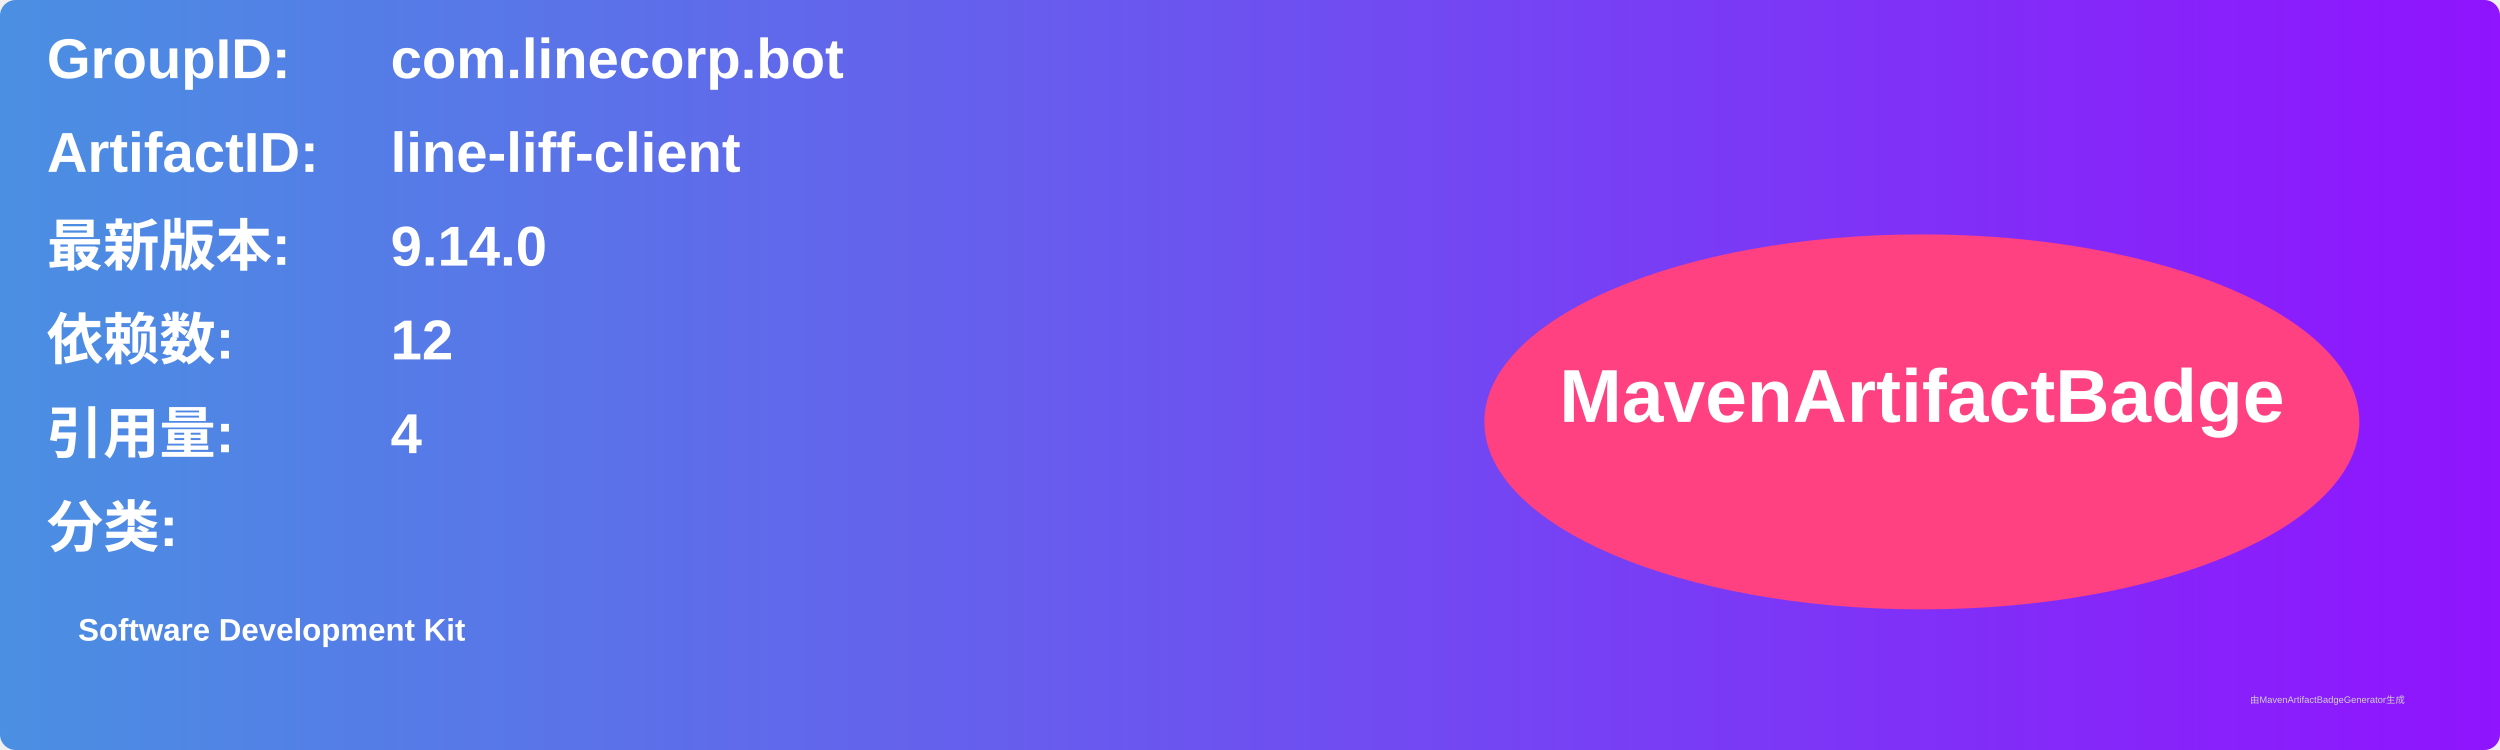
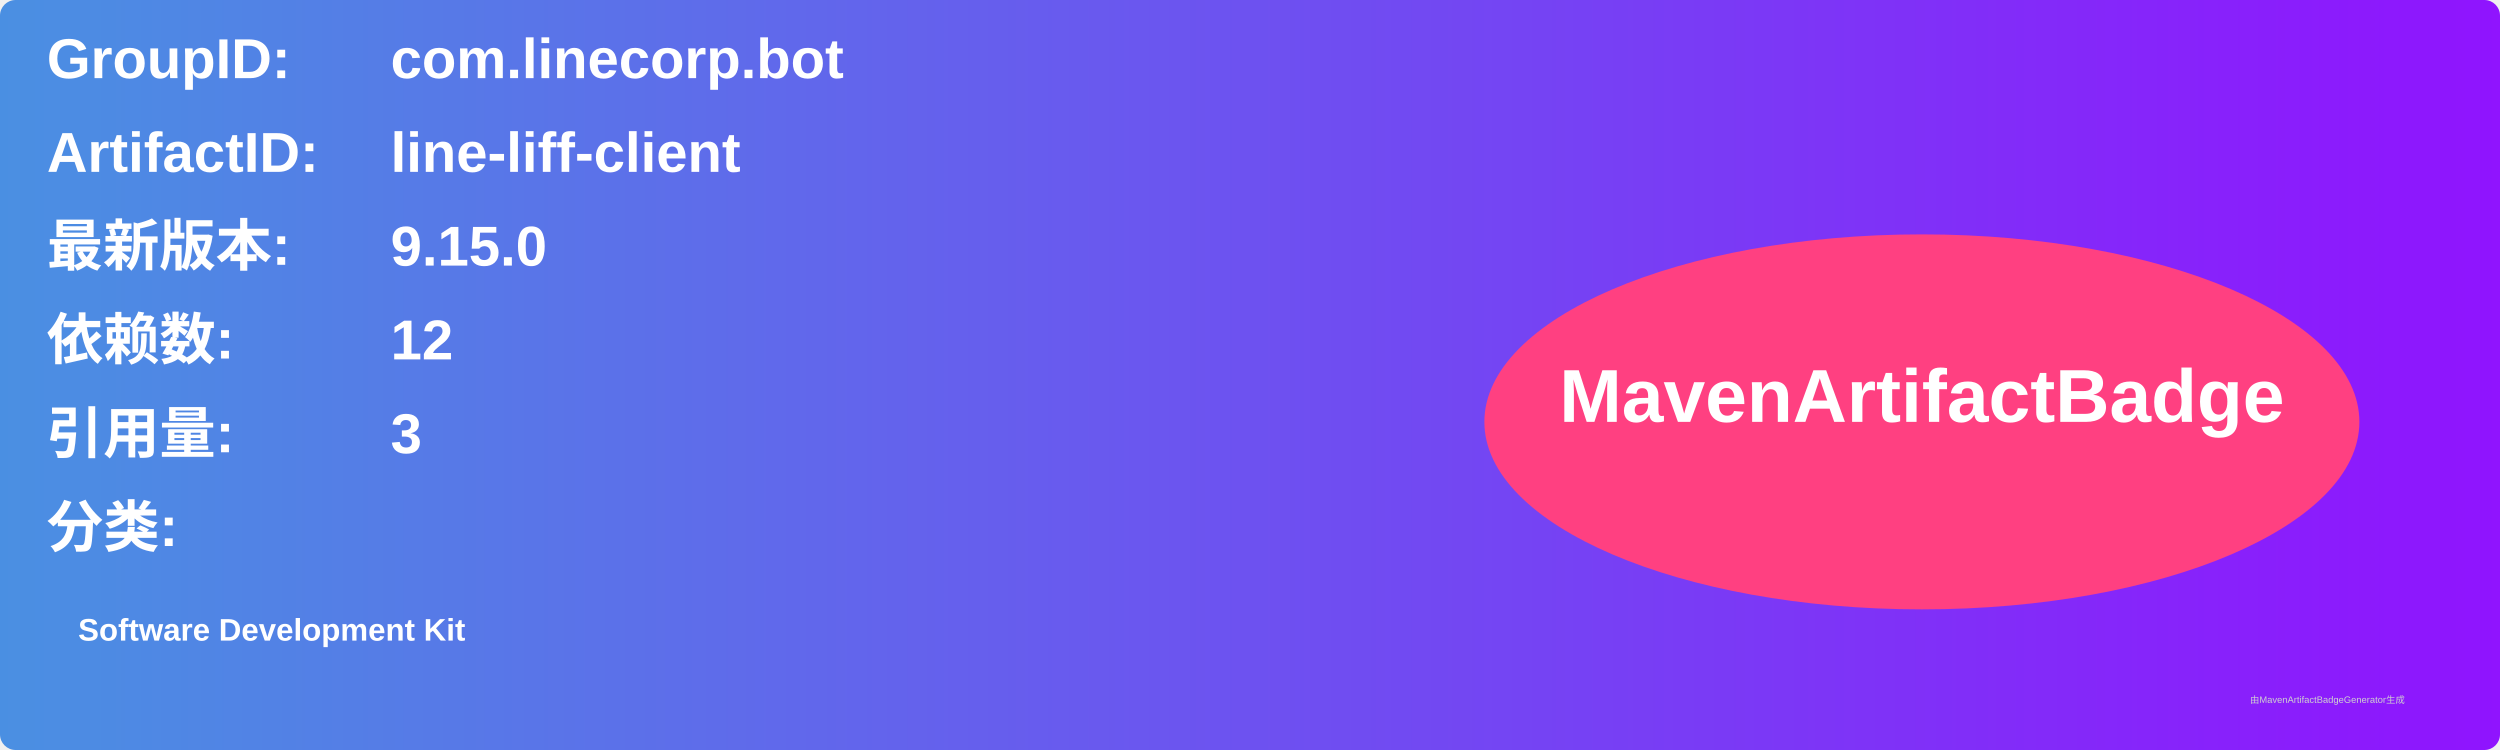
<svg xmlns="http://www.w3.org/2000/svg" width="800" height="240" viewBox="0 0 800 240">
  <linearGradient id="grad" x1="0%" y1="0%" x2="100%" y2="0%">
    <stop offset="0%" stop-color="#4a90e2" />
    <stop offset="100%" stop-color="#9013fe" />
  </linearGradient>
  <rect width="100%" height="100%" rx="5" ry="5" fill="url(#grad)" />
  <g transform="translate(15, 15)">
    <text x="0" y="10" font-family="Arial" font-size="18" fill="white" font-weight="bold" width="260">GroupID:</text>
    <text x="110" y="10" font-family="Arial" font-size="18" fill="white" font-weight="bold" width="460">com.linecorp.bot</text>
    <text x="0" y="40" font-family="Arial" font-size="18" fill="white" font-weight="bold" width="260">ArtifactID:</text>
    <text x="110" y="40" font-family="Arial" font-size="18" fill="white" font-weight="bold" width="460">line-liff-client</text>
    <text x="0" y="70" font-family="Arial" font-size="18" fill="white" font-weight="bold">最新版本:</text>
    <text x="110" y="70" font-family="Arial" font-size="18" fill="white" font-weight="bold">
-       <tspan font-weight="bold">9.14.0</tspan>
+       <tspan font-weight="bold">9.15.0</tspan>
    </text>
    <text x="0" y="100" font-family="Arial" font-size="18" fill="white" font-weight="bold">依赖数: </text>
    <text x="110" y="100" font-family="Arial" font-size="18" fill="white">
      <tspan font-weight="bold">12</tspan>
    </text>
    <text x="0" y="130" font-family="Arial" font-size="18" fill="white" font-weight="bold">引用量: </text>
    <text x="110" y="130" font-family="Arial" font-size="18" fill="white">
-       <tspan font-weight="bold">4</tspan>
+       <tspan font-weight="bold">3</tspan>
    </text>
    <text x="0" y="160" font-family="Arial" font-size="18" fill="white" font-weight="bold">分类:</text>
    <text x="10" y="190" font-family="Arial" font-size="10" fill="white">
      <tspan font-weight="bold">Software Development Kit</tspan>
    </text>
    <ellipse cx="600" cy="120" rx="140" ry="60" fill="#ff4081" />
    <text x="600" y="120" text-anchor="middle" font-family="Arial" font-size="24" fill="white" font-weight="bold">MavenArtifactBadge</text>
  </g>
  <text x="720" y="225" font-family="Arial" font-size="3" fill="#d0d0d0">由MavenArtifactBadgeGenerator生成</text>
</svg>
